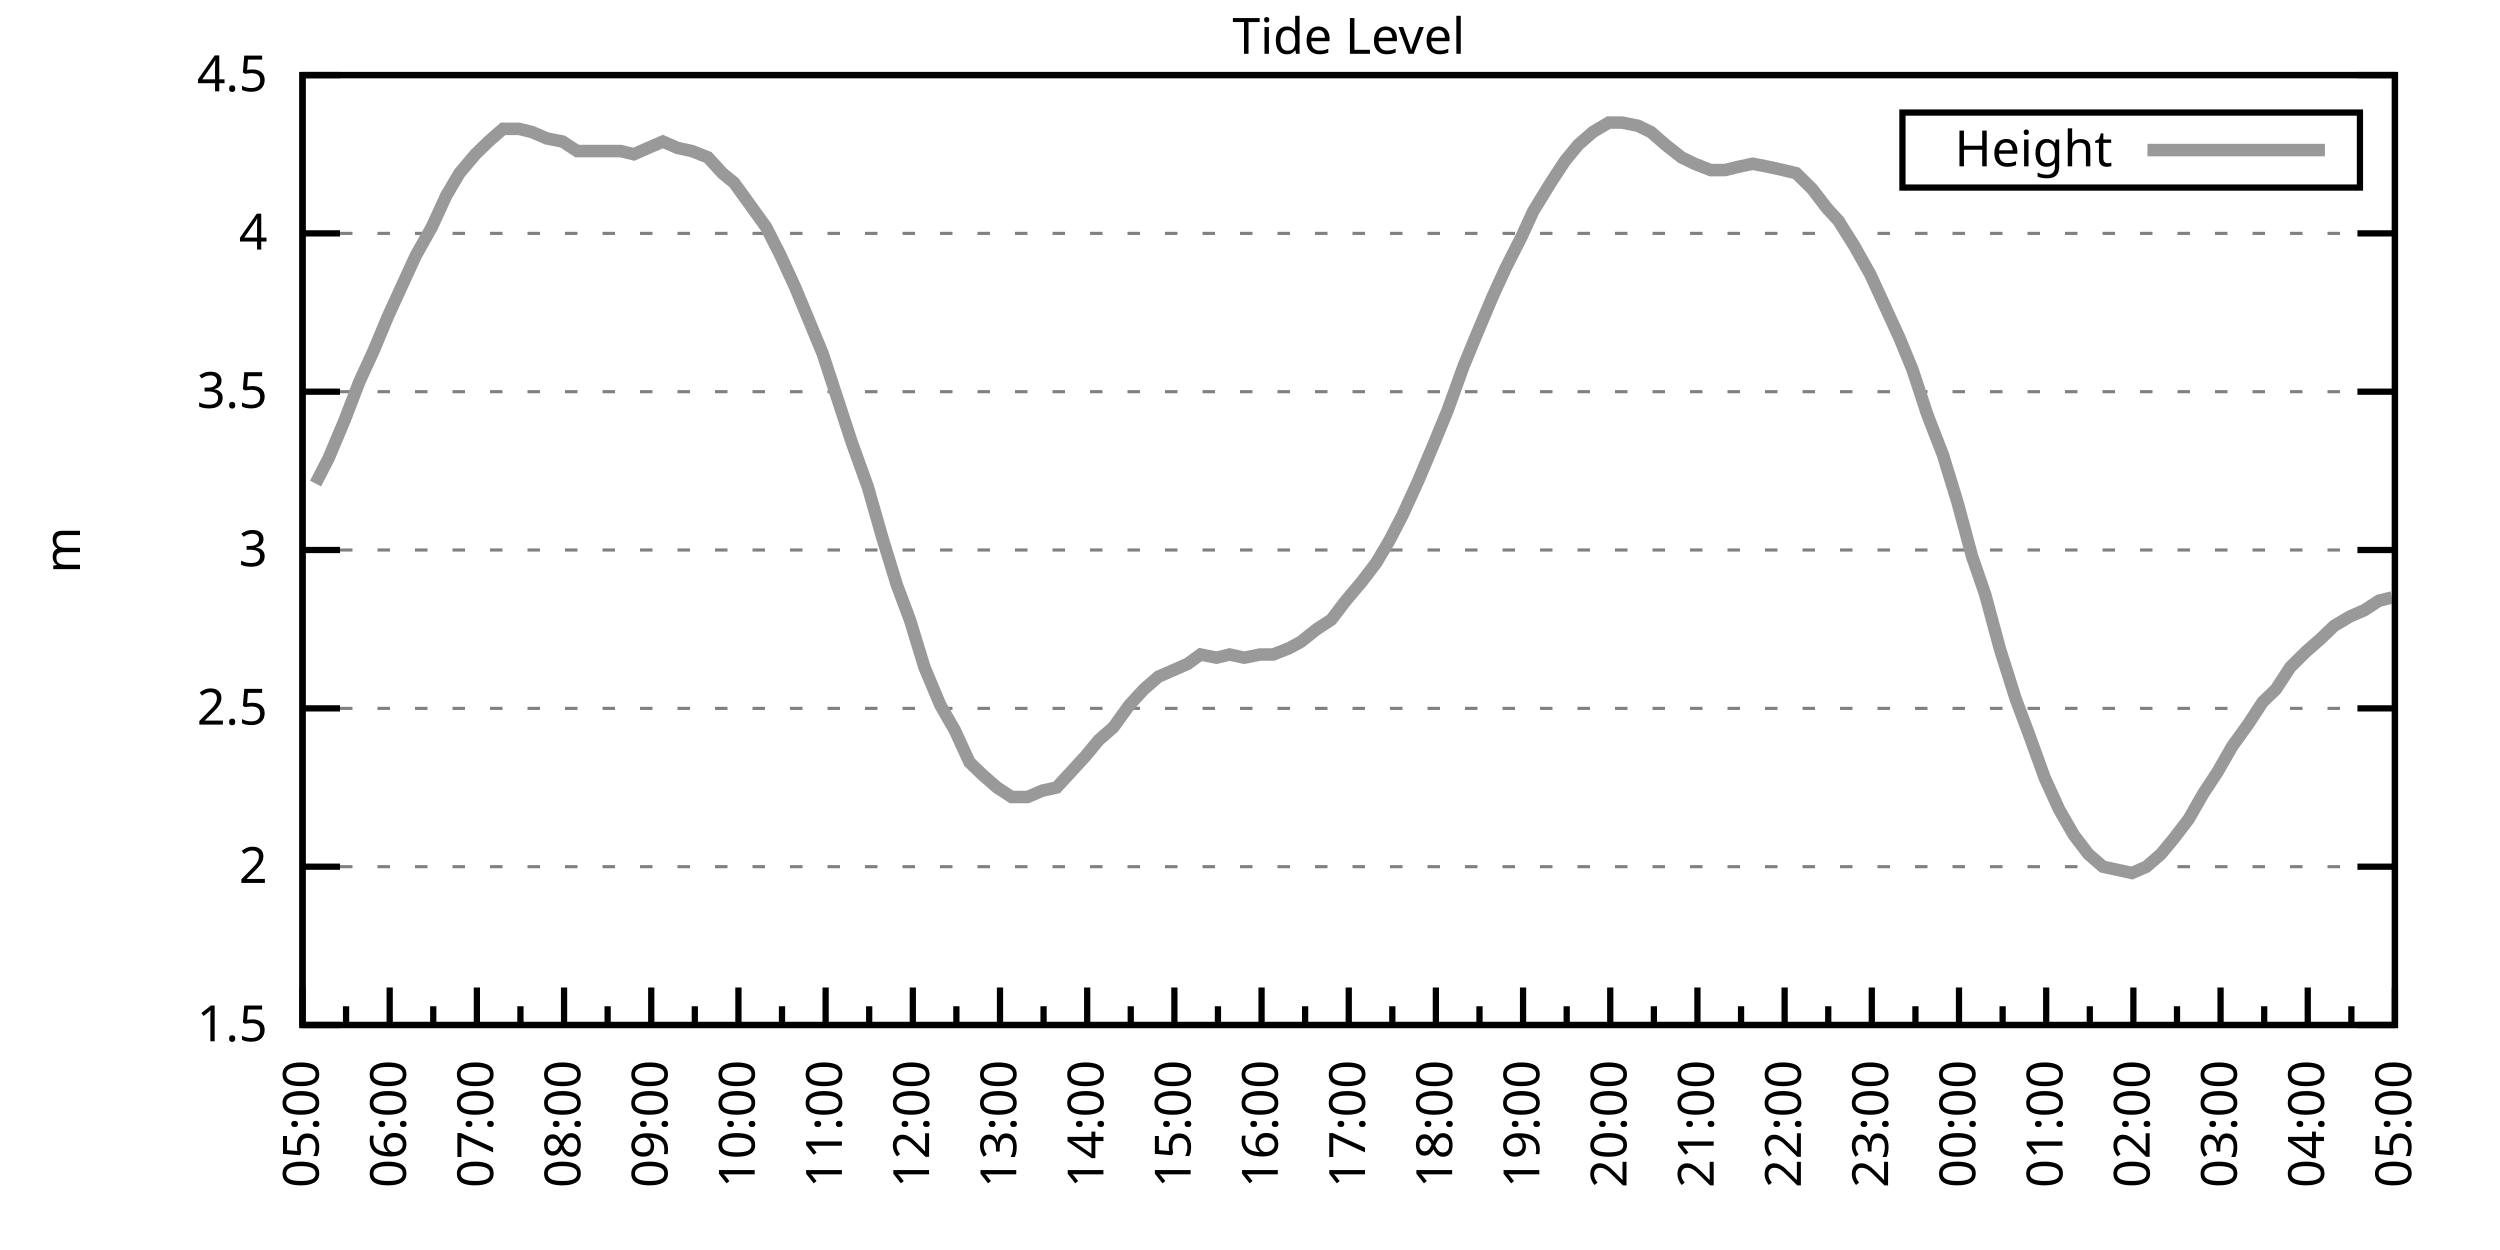
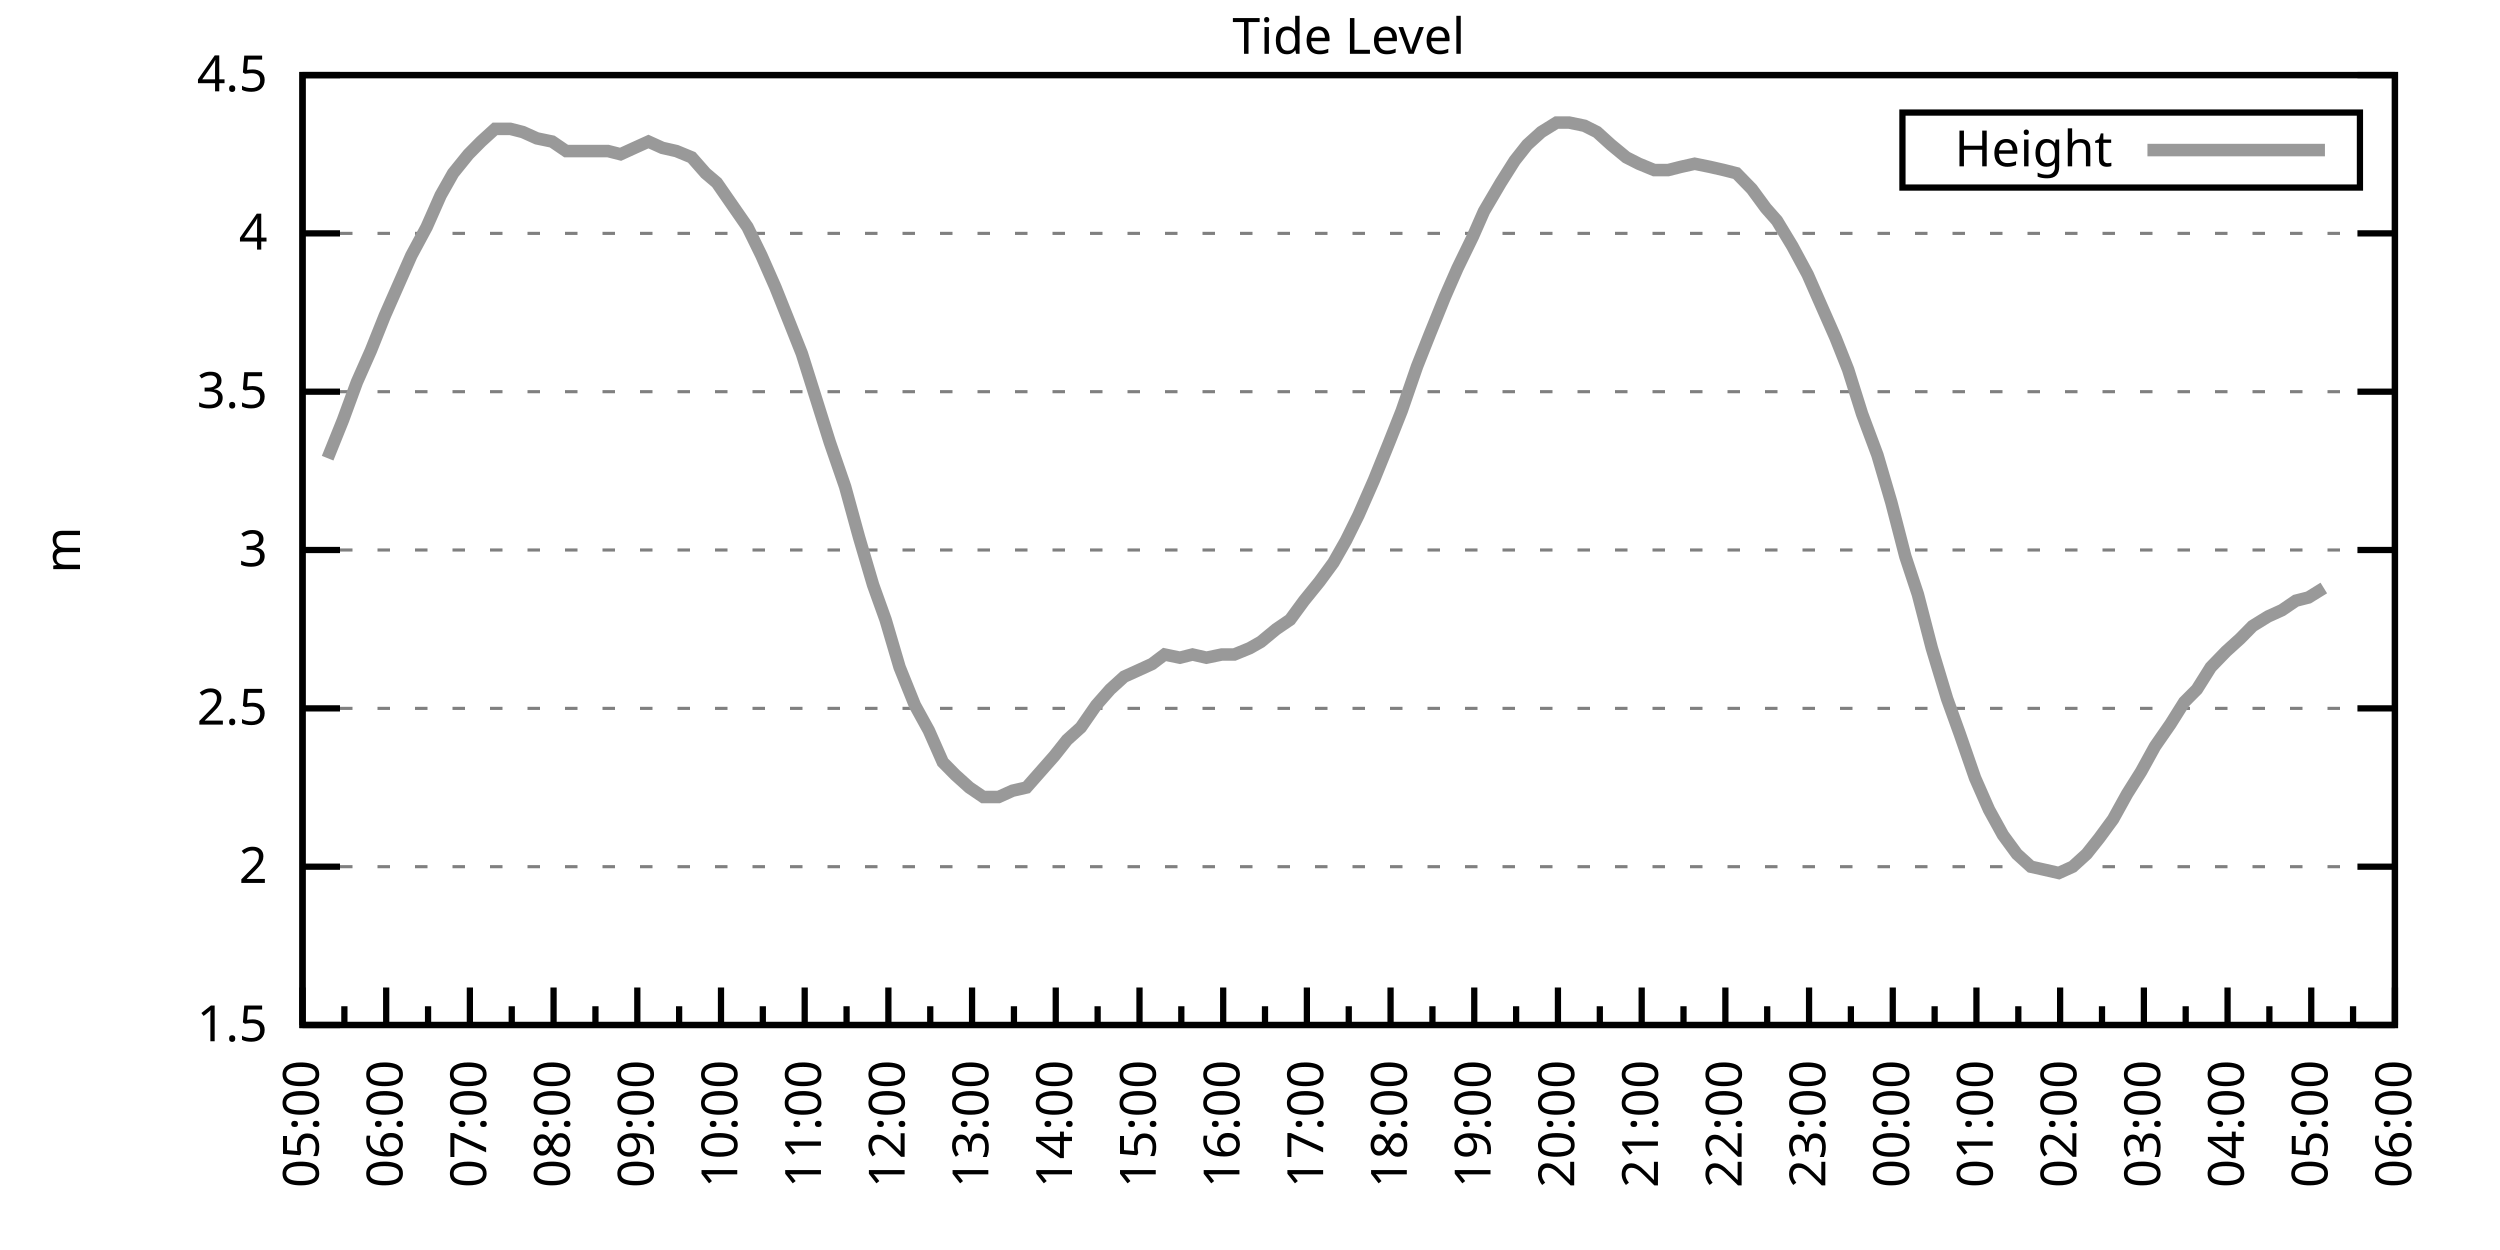
<svg xmlns="http://www.w3.org/2000/svg" xmlns:xlink="http://www.w3.org/1999/xlink" width="400" height="200" viewBox="0 0 400 200">
  <g id="gnuplot_canvas">
    <rect x="0" y="0" width="400" height="200" fill="none" />
    <defs>
      <circle id="gpDot" r="0.5" stroke-width="0.5" stroke="currentColor" />
      <path id="gpPt0" stroke-width="0.333" stroke="currentColor" d="M-1,0 h2 M0,-1 v2" />
      <path id="gpPt1" stroke-width="0.333" stroke="currentColor" d="M-1,-1 L1,1 M1,-1 L-1,1" />
      <path id="gpPt2" stroke-width="0.333" stroke="currentColor" d="M-1,0 L1,0 M0,-1 L0,1 M-1,-1 L1,1 M-1,1 L1,-1" />
      <rect id="gpPt3" stroke-width="0.333" stroke="currentColor" x="-1" y="-1" width="2" height="2" />
      <rect id="gpPt4" stroke-width="0.333" stroke="currentColor" fill="currentColor" x="-1" y="-1" width="2" height="2" />
      <circle id="gpPt5" stroke-width="0.333" stroke="currentColor" cx="0" cy="0" r="1" />
      <use xlink:href="#gpPt5" id="gpPt6" fill="currentColor" stroke="none" />
      <path id="gpPt7" stroke-width="0.333" stroke="currentColor" d="M0,-1.33 L-1.33,0.67 L1.33,0.67 z" />
      <use xlink:href="#gpPt7" id="gpPt8" fill="currentColor" stroke="none" />
      <use xlink:href="#gpPt7" id="gpPt9" stroke="currentColor" transform="rotate(180)" />
      <use xlink:href="#gpPt9" id="gpPt10" fill="currentColor" stroke="none" />
      <use xlink:href="#gpPt3" id="gpPt11" stroke="currentColor" transform="rotate(45)" />
      <use xlink:href="#gpPt11" id="gpPt12" fill="currentColor" stroke="none" />
      <path id="gpPt13" stroke-width="0.333" stroke="currentColor" d="M0,1.330 L1.265,0.411 L0.782,-1.067 L-0.782,-1.076 L-1.265,0.411 z" />
      <use xlink:href="#gpPt13" id="gpPt14" fill="currentColor" stroke="none" />
      <filter id="textbox" filterUnits="objectBoundingBox" x="0" y="0" height="1" width="1">
        <feFlood flood-color="white" flood-opacity="1" result="bgnd" />
        <feComposite in="SourceGraphic" in2="bgnd" operator="atop" />
      </filter>
      <filter id="greybox" filterUnits="objectBoundingBox" x="0" y="0" height="1" width="1">
        <feFlood flood-color="lightgrey" flood-opacity="1" result="grey" />
        <feComposite in="SourceGraphic" in2="grey" operator="atop" />
      </filter>
    </defs>
    <g fill="none" color="white" stroke="currentColor" stroke-width="1.00" stroke-linecap="butt" stroke-linejoin="miter">
</g>
    <g fill="none" color="black" stroke="currentColor" stroke-width="1.00" stroke-linecap="butt" stroke-linejoin="miter">
      <g stroke="none" shape-rendering="crispEdges">
        <polygon fill="rgb(255, 255, 255)" points="48.40,164.00 383.18,164.00 383.18,12.02 48.40,12.02 " />
      </g>
    </g>
    <g fill="none" color="black" stroke="currentColor" stroke-width="1.00" stroke-linecap="butt" stroke-linejoin="miter">
</g>
    <g fill="none" color="black" stroke="black" stroke-width="0.50" stroke-linecap="butt" stroke-linejoin="miter">
</g>
    <g fill="none" color="gray" stroke="currentColor" stroke-width="0.50" stroke-linecap="butt" stroke-linejoin="miter">
      <path stroke="gray" stroke-dasharray="2,4" class="gridline" d="M48.40,164.00 L383.19,164.00  " />
    </g>
    <g fill="none" color="gray" stroke="gray" stroke-width="1.00" stroke-linecap="butt" stroke-linejoin="miter">
</g>
    <g fill="none" color="black" stroke="currentColor" stroke-width="1.00" stroke-linecap="butt" stroke-linejoin="miter">
      <path stroke="black" d="M48.40,164.00 L54.40,164.00 M383.19,164.00 L377.19,164.00  " />
      <g transform="translate(42.80,166.60)" stroke="none" fill="black" font-family="Sans" font-size="8.00" text-anchor="end">
        <text>
          <tspan font-family="Sans"> 1.5</tspan>
        </text>
      </g>
    </g>
    <g fill="none" color="black" stroke="currentColor" stroke-width="1.00" stroke-linecap="butt" stroke-linejoin="miter">
</g>
    <g fill="none" color="black" stroke="black" stroke-width="0.50" stroke-linecap="butt" stroke-linejoin="miter">
</g>
    <g fill="none" color="gray" stroke="currentColor" stroke-width="0.50" stroke-linecap="butt" stroke-linejoin="miter">
      <path stroke="gray" stroke-dasharray="2,4" class="gridline" d="M48.40,138.67 L383.19,138.67  " />
    </g>
    <g fill="none" color="gray" stroke="gray" stroke-width="1.00" stroke-linecap="butt" stroke-linejoin="miter">
</g>
    <g fill="none" color="black" stroke="currentColor" stroke-width="1.00" stroke-linecap="butt" stroke-linejoin="miter">
      <path stroke="black" d="M48.40,138.67 L54.40,138.67 M383.19,138.67 L377.19,138.67  " />
      <g transform="translate(42.80,141.27)" stroke="none" fill="black" font-family="Sans" font-size="8.00" text-anchor="end">
        <text>
          <tspan font-family="Sans"> 2</tspan>
        </text>
      </g>
    </g>
    <g fill="none" color="black" stroke="currentColor" stroke-width="1.00" stroke-linecap="butt" stroke-linejoin="miter">
</g>
    <g fill="none" color="black" stroke="black" stroke-width="0.50" stroke-linecap="butt" stroke-linejoin="miter">
</g>
    <g fill="none" color="gray" stroke="currentColor" stroke-width="0.50" stroke-linecap="butt" stroke-linejoin="miter">
      <path stroke="gray" stroke-dasharray="2,4" class="gridline" d="M48.40,113.34 L383.19,113.34  " />
    </g>
    <g fill="none" color="gray" stroke="gray" stroke-width="1.00" stroke-linecap="butt" stroke-linejoin="miter">
</g>
    <g fill="none" color="black" stroke="currentColor" stroke-width="1.00" stroke-linecap="butt" stroke-linejoin="miter">
      <path stroke="black" d="M48.40,113.34 L54.40,113.34 M383.19,113.34 L377.19,113.34  " />
      <g transform="translate(42.80,115.94)" stroke="none" fill="black" font-family="Sans" font-size="8.00" text-anchor="end">
        <text>
          <tspan font-family="Sans"> 2.5</tspan>
        </text>
      </g>
    </g>
    <g fill="none" color="black" stroke="currentColor" stroke-width="1.00" stroke-linecap="butt" stroke-linejoin="miter">
</g>
    <g fill="none" color="black" stroke="black" stroke-width="0.50" stroke-linecap="butt" stroke-linejoin="miter">
</g>
    <g fill="none" color="gray" stroke="currentColor" stroke-width="0.50" stroke-linecap="butt" stroke-linejoin="miter">
      <path stroke="gray" stroke-dasharray="2,4" class="gridline" d="M48.40,88.00 L383.19,88.00  " />
    </g>
    <g fill="none" color="gray" stroke="gray" stroke-width="1.00" stroke-linecap="butt" stroke-linejoin="miter">
</g>
    <g fill="none" color="black" stroke="currentColor" stroke-width="1.00" stroke-linecap="butt" stroke-linejoin="miter">
      <path stroke="black" d="M48.40,88.00 L54.40,88.00 M383.19,88.00 L377.19,88.00  " />
      <g transform="translate(42.80,90.60)" stroke="none" fill="black" font-family="Sans" font-size="8.00" text-anchor="end">
        <text>
          <tspan font-family="Sans"> 3</tspan>
        </text>
      </g>
    </g>
    <g fill="none" color="black" stroke="currentColor" stroke-width="1.00" stroke-linecap="butt" stroke-linejoin="miter">
</g>
    <g fill="none" color="black" stroke="black" stroke-width="0.50" stroke-linecap="butt" stroke-linejoin="miter">
</g>
    <g fill="none" color="gray" stroke="currentColor" stroke-width="0.50" stroke-linecap="butt" stroke-linejoin="miter">
      <path stroke="gray" stroke-dasharray="2,4" class="gridline" d="M48.40,62.67 L383.19,62.67  " />
    </g>
    <g fill="none" color="gray" stroke="gray" stroke-width="1.00" stroke-linecap="butt" stroke-linejoin="miter">
</g>
    <g fill="none" color="black" stroke="currentColor" stroke-width="1.00" stroke-linecap="butt" stroke-linejoin="miter">
      <path stroke="black" d="M48.40,62.67 L54.40,62.67 M383.19,62.67 L377.19,62.67  " />
      <g transform="translate(42.80,65.27)" stroke="none" fill="black" font-family="Sans" font-size="8.00" text-anchor="end">
        <text>
          <tspan font-family="Sans"> 3.5</tspan>
        </text>
      </g>
    </g>
    <g fill="none" color="black" stroke="currentColor" stroke-width="1.00" stroke-linecap="butt" stroke-linejoin="miter">
</g>
    <g fill="none" color="black" stroke="black" stroke-width="0.50" stroke-linecap="butt" stroke-linejoin="miter">
</g>
    <g fill="none" color="gray" stroke="currentColor" stroke-width="0.50" stroke-linecap="butt" stroke-linejoin="miter">
      <path stroke="gray" stroke-dasharray="2,4" class="gridline" d="M48.40,37.34 L383.19,37.34  " />
    </g>
    <g fill="none" color="gray" stroke="gray" stroke-width="1.00" stroke-linecap="butt" stroke-linejoin="miter">
</g>
    <g fill="none" color="black" stroke="currentColor" stroke-width="1.00" stroke-linecap="butt" stroke-linejoin="miter">
      <path stroke="black" d="M48.40,37.34 L54.40,37.34 M383.19,37.34 L377.19,37.34  " />
      <g transform="translate(42.80,39.94)" stroke="none" fill="black" font-family="Sans" font-size="8.00" text-anchor="end">
        <text>
          <tspan font-family="Sans"> 4</tspan>
        </text>
      </g>
    </g>
    <g fill="none" color="black" stroke="currentColor" stroke-width="1.00" stroke-linecap="butt" stroke-linejoin="miter">
</g>
    <g fill="none" color="black" stroke="black" stroke-width="0.50" stroke-linecap="butt" stroke-linejoin="miter">
</g>
    <g fill="none" color="gray" stroke="currentColor" stroke-width="0.50" stroke-linecap="butt" stroke-linejoin="miter">
      <path stroke="gray" stroke-dasharray="2,4" class="gridline" d="M48.40,12.01 L383.19,12.01  " />
    </g>
    <g fill="none" color="gray" stroke="gray" stroke-width="1.00" stroke-linecap="butt" stroke-linejoin="miter">
</g>
    <g fill="none" color="black" stroke="currentColor" stroke-width="1.00" stroke-linecap="butt" stroke-linejoin="miter">
      <path stroke="black" d="M48.40,12.01 L54.40,12.01 M383.19,12.01 L377.19,12.01  " />
      <g transform="translate(42.80,14.61)" stroke="none" fill="black" font-family="Sans" font-size="8.00" text-anchor="end">
        <text>
          <tspan font-family="Sans"> 4.5</tspan>
        </text>
      </g>
    </g>
    <g fill="none" color="black" stroke="currentColor" stroke-width="1.00" stroke-linecap="butt" stroke-linejoin="miter">
      <path stroke="black" d="M48.40,164.00 L48.40,158.00  " />
      <g transform="translate(51.00,169.60) rotate(270)" stroke="none" fill="black" font-family="Sans" font-size="8.00" text-anchor="end">
        <text>
          <tspan font-family="Sans">05:00</tspan>
        </text>
      </g>
    </g>
    <g fill="none" color="black" stroke="currentColor" stroke-width="1.00" stroke-linecap="butt" stroke-linejoin="miter">
-       <path stroke="black" d="M55.37,164.00 L55.37,161.00 M62.35,164.00 L62.35,158.00  " />
-       <g transform="translate(64.95,169.60) rotate(270)" stroke="none" fill="black" font-family="Sans" font-size="8.00" text-anchor="end">
+       <path stroke="black" d="M55.10,164.00 L55.10,161.00 M61.79,164.00 L61.79,158.00  " />
+       <g transform="translate(64.39,169.60) rotate(270)" stroke="none" fill="black" font-family="Sans" font-size="8.00" text-anchor="end">
        <text>
          <tspan font-family="Sans">06:00</tspan>
        </text>
      </g>
    </g>
    <g fill="none" color="black" stroke="currentColor" stroke-width="1.00" stroke-linecap="butt" stroke-linejoin="miter">
-       <path stroke="black" d="M69.32,164.00 L69.32,161.00 M76.30,164.00 L76.30,158.00  " />
-       <g transform="translate(78.90,169.60) rotate(270)" stroke="none" fill="black" font-family="Sans" font-size="8.00" text-anchor="end">
+       <path stroke="black" d="M68.49,164.00 L68.49,161.00 M75.18,164.00 L75.18,158.00  " />
+       <g transform="translate(77.78,169.60) rotate(270)" stroke="none" fill="black" font-family="Sans" font-size="8.00" text-anchor="end">
        <text>
          <tspan font-family="Sans">07:00</tspan>
        </text>
      </g>
    </g>
    <g fill="none" color="black" stroke="currentColor" stroke-width="1.00" stroke-linecap="butt" stroke-linejoin="miter">
-       <path stroke="black" d="M83.27,164.00 L83.27,161.00 M90.25,164.00 L90.25,158.00  " />
-       <g transform="translate(92.85,169.60) rotate(270)" stroke="none" fill="black" font-family="Sans" font-size="8.00" text-anchor="end">
+       <path stroke="black" d="M81.88,164.00 L81.88,161.00 M88.57,164.00 L88.57,158.00  " />
+       <g transform="translate(91.17,169.60) rotate(270)" stroke="none" fill="black" font-family="Sans" font-size="8.00" text-anchor="end">
        <text>
          <tspan font-family="Sans">08:00</tspan>
        </text>
      </g>
    </g>
    <g fill="none" color="black" stroke="currentColor" stroke-width="1.00" stroke-linecap="butt" stroke-linejoin="miter">
-       <path stroke="black" d="M97.22,164.00 L97.22,161.00 M104.20,164.00 L104.20,158.00  " />
-       <g transform="translate(106.80,169.60) rotate(270)" stroke="none" fill="black" font-family="Sans" font-size="8.00" text-anchor="end">
+       <path stroke="black" d="M95.27,164.00 L95.27,161.00 M101.97,164.00 L101.97,158.00  " />
+       <g transform="translate(104.57,169.60) rotate(270)" stroke="none" fill="black" font-family="Sans" font-size="8.00" text-anchor="end">
        <text>
          <tspan font-family="Sans">09:00</tspan>
        </text>
      </g>
    </g>
    <g fill="none" color="black" stroke="currentColor" stroke-width="1.00" stroke-linecap="butt" stroke-linejoin="miter">
-       <path stroke="black" d="M111.17,164.00 L111.17,161.00 M118.15,164.00 L118.15,158.00  " />
-       <g transform="translate(120.75,169.60) rotate(270)" stroke="none" fill="black" font-family="Sans" font-size="8.00" text-anchor="end">
+       <path stroke="black" d="M108.66,164.00 L108.66,161.00 M115.36,164.00 L115.36,158.00  " />
+       <g transform="translate(117.96,169.60) rotate(270)" stroke="none" fill="black" font-family="Sans" font-size="8.00" text-anchor="end">
        <text>
          <tspan font-family="Sans">10:00</tspan>
        </text>
      </g>
    </g>
    <g fill="none" color="black" stroke="currentColor" stroke-width="1.00" stroke-linecap="butt" stroke-linejoin="miter">
-       <path stroke="black" d="M125.12,164.00 L125.12,161.00 M132.10,164.00 L132.10,158.00  " />
-       <g transform="translate(134.70,169.60) rotate(270)" stroke="none" fill="black" font-family="Sans" font-size="8.00" text-anchor="end">
+       <path stroke="black" d="M122.05,164.00 L122.05,161.00 M128.75,164.00 L128.75,158.00  " />
+       <g transform="translate(131.35,169.60) rotate(270)" stroke="none" fill="black" font-family="Sans" font-size="8.00" text-anchor="end">
        <text>
          <tspan font-family="Sans">11:00</tspan>
        </text>
      </g>
    </g>
    <g fill="none" color="black" stroke="currentColor" stroke-width="1.00" stroke-linecap="butt" stroke-linejoin="miter">
-       <path stroke="black" d="M139.07,164.00 L139.07,161.00 M146.05,164.00 L146.05,158.00  " />
-       <g transform="translate(148.65,169.60) rotate(270)" stroke="none" fill="black" font-family="Sans" font-size="8.00" text-anchor="end">
+       <path stroke="black" d="M135.45,164.00 L135.45,161.00 M142.14,164.00 L142.14,158.00  " />
+       <g transform="translate(144.74,169.60) rotate(270)" stroke="none" fill="black" font-family="Sans" font-size="8.00" text-anchor="end">
        <text>
          <tspan font-family="Sans">12:00</tspan>
        </text>
      </g>
    </g>
    <g fill="none" color="black" stroke="currentColor" stroke-width="1.00" stroke-linecap="butt" stroke-linejoin="miter">
-       <path stroke="black" d="M153.02,164.00 L153.02,161.00 M160.00,164.00 L160.00,158.00  " />
-       <g transform="translate(162.60,169.60) rotate(270)" stroke="none" fill="black" font-family="Sans" font-size="8.00" text-anchor="end">
+       <path stroke="black" d="M148.84,164.00 L148.84,161.00 M155.53,164.00 L155.53,158.00  " />
+       <g transform="translate(158.13,169.60) rotate(270)" stroke="none" fill="black" font-family="Sans" font-size="8.00" text-anchor="end">
        <text>
          <tspan font-family="Sans">13:00</tspan>
        </text>
      </g>
    </g>
    <g fill="none" color="black" stroke="currentColor" stroke-width="1.00" stroke-linecap="butt" stroke-linejoin="miter">
-       <path stroke="black" d="M166.97,164.00 L166.97,161.00 M173.95,164.00 L173.95,158.00  " />
-       <g transform="translate(176.55,169.60) rotate(270)" stroke="none" fill="black" font-family="Sans" font-size="8.00" text-anchor="end">
+       <path stroke="black" d="M162.23,164.00 L162.23,161.00 M168.92,164.00 L168.92,158.00  " />
+       <g transform="translate(171.52,169.60) rotate(270)" stroke="none" fill="black" font-family="Sans" font-size="8.00" text-anchor="end">
        <text>
          <tspan font-family="Sans">14:00</tspan>
        </text>
      </g>
    </g>
    <g fill="none" color="black" stroke="currentColor" stroke-width="1.00" stroke-linecap="butt" stroke-linejoin="miter">
-       <path stroke="black" d="M180.92,164.00 L180.92,161.00 M187.90,164.00 L187.90,158.00  " />
-       <g transform="translate(190.50,169.60) rotate(270)" stroke="none" fill="black" font-family="Sans" font-size="8.00" text-anchor="end">
+       <path stroke="black" d="M175.62,164.00 L175.62,161.00 M182.32,164.00 L182.32,158.00  " />
+       <g transform="translate(184.92,169.60) rotate(270)" stroke="none" fill="black" font-family="Sans" font-size="8.00" text-anchor="end">
        <text>
          <tspan font-family="Sans">15:00</tspan>
        </text>
      </g>
    </g>
    <g fill="none" color="black" stroke="currentColor" stroke-width="1.00" stroke-linecap="butt" stroke-linejoin="miter">
-       <path stroke="black" d="M194.87,164.00 L194.87,161.00 M201.85,164.00 L201.85,158.00  " />
-       <g transform="translate(204.45,169.60) rotate(270)" stroke="none" fill="black" font-family="Sans" font-size="8.00" text-anchor="end">
+       <path stroke="black" d="M189.01,164.00 L189.01,161.00 M195.71,164.00 L195.71,158.00  " />
+       <g transform="translate(198.31,169.60) rotate(270)" stroke="none" fill="black" font-family="Sans" font-size="8.00" text-anchor="end">
        <text>
          <tspan font-family="Sans">16:00</tspan>
        </text>
      </g>
    </g>
    <g fill="none" color="black" stroke="currentColor" stroke-width="1.00" stroke-linecap="butt" stroke-linejoin="miter">
-       <path stroke="black" d="M208.82,164.00 L208.82,161.00 M215.80,164.00 L215.80,158.00  " />
-       <g transform="translate(218.40,169.60) rotate(270)" stroke="none" fill="black" font-family="Sans" font-size="8.00" text-anchor="end">
+       <path stroke="black" d="M202.40,164.00 L202.40,161.00 M209.10,164.00 L209.10,158.00  " />
+       <g transform="translate(211.70,169.60) rotate(270)" stroke="none" fill="black" font-family="Sans" font-size="8.00" text-anchor="end">
        <text>
          <tspan font-family="Sans">17:00</tspan>
        </text>
      </g>
    </g>
    <g fill="none" color="black" stroke="currentColor" stroke-width="1.00" stroke-linecap="butt" stroke-linejoin="miter">
-       <path stroke="black" d="M222.77,164.00 L222.77,161.00 M229.74,164.00 L229.74,158.00  " />
-       <g transform="translate(232.34,169.60) rotate(270)" stroke="none" fill="black" font-family="Sans" font-size="8.00" text-anchor="end">
+       <path stroke="black" d="M215.80,164.00 L215.80,161.00 M222.49,164.00 L222.49,158.00  " />
+       <g transform="translate(225.09,169.60) rotate(270)" stroke="none" fill="black" font-family="Sans" font-size="8.00" text-anchor="end">
        <text>
          <tspan font-family="Sans">18:00</tspan>
        </text>
      </g>
    </g>
    <g fill="none" color="black" stroke="currentColor" stroke-width="1.00" stroke-linecap="butt" stroke-linejoin="miter">
-       <path stroke="black" d="M236.72,164.00 L236.72,161.00 M243.69,164.00 L243.69,158.00  " />
-       <g transform="translate(246.29,169.60) rotate(270)" stroke="none" fill="black" font-family="Sans" font-size="8.00" text-anchor="end">
+       <path stroke="black" d="M229.19,164.00 L229.19,161.00 M235.88,164.00 L235.88,158.00  " />
+       <g transform="translate(238.48,169.60) rotate(270)" stroke="none" fill="black" font-family="Sans" font-size="8.00" text-anchor="end">
        <text>
          <tspan font-family="Sans">19:00</tspan>
        </text>
      </g>
    </g>
    <g fill="none" color="black" stroke="currentColor" stroke-width="1.00" stroke-linecap="butt" stroke-linejoin="miter">
-       <path stroke="black" d="M250.67,164.00 L250.67,161.00 M257.64,164.00 L257.64,158.00  " />
-       <g transform="translate(260.24,169.60) rotate(270)" stroke="none" fill="black" font-family="Sans" font-size="8.00" text-anchor="end">
+       <path stroke="black" d="M242.58,164.00 L242.58,161.00 M249.27,164.00 L249.27,158.00  " />
+       <g transform="translate(251.87,169.60) rotate(270)" stroke="none" fill="black" font-family="Sans" font-size="8.00" text-anchor="end">
        <text>
          <tspan font-family="Sans">20:00</tspan>
        </text>
      </g>
    </g>
    <g fill="none" color="black" stroke="currentColor" stroke-width="1.00" stroke-linecap="butt" stroke-linejoin="miter">
-       <path stroke="black" d="M264.62,164.00 L264.62,161.00 M271.59,164.00 L271.59,158.00  " />
-       <g transform="translate(274.19,169.60) rotate(270)" stroke="none" fill="black" font-family="Sans" font-size="8.00" text-anchor="end">
+       <path stroke="black" d="M255.97,164.00 L255.97,161.00 M262.67,164.00 L262.67,158.00  " />
+       <g transform="translate(265.27,169.60) rotate(270)" stroke="none" fill="black" font-family="Sans" font-size="8.00" text-anchor="end">
        <text>
          <tspan font-family="Sans">21:00</tspan>
        </text>
      </g>
    </g>
    <g fill="none" color="black" stroke="currentColor" stroke-width="1.00" stroke-linecap="butt" stroke-linejoin="miter">
-       <path stroke="black" d="M278.57,164.00 L278.57,161.00 M285.54,164.00 L285.54,158.00  " />
-       <g transform="translate(288.14,169.60) rotate(270)" stroke="none" fill="black" font-family="Sans" font-size="8.00" text-anchor="end">
+       <path stroke="black" d="M269.36,164.00 L269.36,161.00 M276.06,164.00 L276.06,158.00  " />
+       <g transform="translate(278.66,169.60) rotate(270)" stroke="none" fill="black" font-family="Sans" font-size="8.00" text-anchor="end">
        <text>
          <tspan font-family="Sans">22:00</tspan>
        </text>
      </g>
    </g>
    <g fill="none" color="black" stroke="currentColor" stroke-width="1.00" stroke-linecap="butt" stroke-linejoin="miter">
-       <path stroke="black" d="M292.52,164.00 L292.52,161.00 M299.49,164.00 L299.49,158.00  " />
-       <g transform="translate(302.09,169.60) rotate(270)" stroke="none" fill="black" font-family="Sans" font-size="8.00" text-anchor="end">
+       <path stroke="black" d="M282.75,164.00 L282.75,161.00 M289.45,164.00 L289.45,158.00  " />
+       <g transform="translate(292.05,169.60) rotate(270)" stroke="none" fill="black" font-family="Sans" font-size="8.00" text-anchor="end">
        <text>
          <tspan font-family="Sans">23:00</tspan>
        </text>
      </g>
    </g>
    <g fill="none" color="black" stroke="currentColor" stroke-width="1.00" stroke-linecap="butt" stroke-linejoin="miter">
-       <path stroke="black" d="M306.47,164.00 L306.47,161.00 M313.44,164.00 L313.44,158.00  " />
-       <g transform="translate(316.04,169.60) rotate(270)" stroke="none" fill="black" font-family="Sans" font-size="8.00" text-anchor="end">
+       <path stroke="black" d="M296.14,164.00 L296.14,161.00 M302.84,164.00 L302.84,158.00  " />
+       <g transform="translate(305.44,169.60) rotate(270)" stroke="none" fill="black" font-family="Sans" font-size="8.00" text-anchor="end">
        <text>
          <tspan font-family="Sans">00:00</tspan>
        </text>
      </g>
    </g>
    <g fill="none" color="black" stroke="currentColor" stroke-width="1.00" stroke-linecap="butt" stroke-linejoin="miter">
-       <path stroke="black" d="M320.42,164.00 L320.42,161.00 M327.39,164.00 L327.39,158.00  " />
-       <g transform="translate(329.99,169.60) rotate(270)" stroke="none" fill="black" font-family="Sans" font-size="8.00" text-anchor="end">
+       <path stroke="black" d="M309.54,164.00 L309.54,161.00 M316.23,164.00 L316.23,158.00  " />
+       <g transform="translate(318.83,169.60) rotate(270)" stroke="none" fill="black" font-family="Sans" font-size="8.00" text-anchor="end">
        <text>
          <tspan font-family="Sans">01:00</tspan>
        </text>
      </g>
    </g>
    <g fill="none" color="black" stroke="currentColor" stroke-width="1.00" stroke-linecap="butt" stroke-linejoin="miter">
-       <path stroke="black" d="M334.37,164.00 L334.37,161.00 M341.34,164.00 L341.34,158.00  " />
-       <g transform="translate(343.94,169.60) rotate(270)" stroke="none" fill="black" font-family="Sans" font-size="8.00" text-anchor="end">
+       <path stroke="black" d="M322.93,164.00 L322.93,161.00 M329.62,164.00 L329.62,158.00  " />
+       <g transform="translate(332.22,169.60) rotate(270)" stroke="none" fill="black" font-family="Sans" font-size="8.00" text-anchor="end">
        <text>
          <tspan font-family="Sans">02:00</tspan>
        </text>
      </g>
    </g>
    <g fill="none" color="black" stroke="currentColor" stroke-width="1.00" stroke-linecap="butt" stroke-linejoin="miter">
-       <path stroke="black" d="M348.32,164.00 L348.32,161.00 M355.29,164.00 L355.29,158.00  " />
-       <g transform="translate(357.89,169.60) rotate(270)" stroke="none" fill="black" font-family="Sans" font-size="8.00" text-anchor="end">
+       <path stroke="black" d="M336.32,164.00 L336.32,161.00 M343.02,164.00 L343.02,158.00  " />
+       <g transform="translate(345.62,169.60) rotate(270)" stroke="none" fill="black" font-family="Sans" font-size="8.00" text-anchor="end">
        <text>
          <tspan font-family="Sans">03:00</tspan>
        </text>
      </g>
    </g>
    <g fill="none" color="black" stroke="currentColor" stroke-width="1.00" stroke-linecap="butt" stroke-linejoin="miter">
-       <path stroke="black" d="M362.27,164.00 L362.27,161.00 M369.24,164.00 L369.24,158.00  " />
-       <g transform="translate(371.84,169.60) rotate(270)" stroke="none" fill="black" font-family="Sans" font-size="8.00" text-anchor="end">
+       <path stroke="black" d="M349.71,164.00 L349.71,161.00 M356.41,164.00 L356.41,158.00  " />
+       <g transform="translate(359.01,169.60) rotate(270)" stroke="none" fill="black" font-family="Sans" font-size="8.00" text-anchor="end">
        <text>
          <tspan font-family="Sans">04:00</tspan>
        </text>
      </g>
    </g>
    <g fill="none" color="black" stroke="currentColor" stroke-width="1.00" stroke-linecap="butt" stroke-linejoin="miter">
-       <path stroke="black" d="M376.22,164.00 L376.22,161.00 M383.19,164.00 L383.19,158.00  " />
+       <path stroke="black" d="M363.10,164.00 L363.10,161.00 M369.80,164.00 L369.80,158.00  " />
+       <g transform="translate(372.40,169.60) rotate(270)" stroke="none" fill="black" font-family="Sans" font-size="8.00" text-anchor="end">
+         <text>
+           <tspan font-family="Sans">05:00</tspan>
+         </text>
+       </g>
+     </g>
+     <g fill="none" color="black" stroke="currentColor" stroke-width="1.00" stroke-linecap="butt" stroke-linejoin="miter">
+       <path stroke="black" d="M376.49,164.00 L376.49,161.00 M383.19,164.00 L383.19,158.00  " />
      <g transform="translate(385.79,169.60) rotate(270)" stroke="none" fill="black" font-family="Sans" font-size="8.00" text-anchor="end">
        <text>
-           <tspan font-family="Sans">05:00</tspan>
+           <tspan font-family="Sans">06:00</tspan>
        </text>
      </g>
    </g>
    <g fill="none" color="black" stroke="currentColor" stroke-width="1.00" stroke-linecap="butt" stroke-linejoin="miter">
</g>
    <g fill="none" color="black" stroke="currentColor" stroke-width="1.00" stroke-linecap="butt" stroke-linejoin="miter">
      <path stroke="black" d="M48.40,12.01 L48.40,164.00 L383.19,164.00 L383.19,12.01 L48.40,12.01 Z  " />
    </g>
    <g fill="none" color="black" stroke="currentColor" stroke-width="1.00" stroke-linecap="butt" stroke-linejoin="miter">
      <g transform="translate(12.80,88.01) rotate(270)" stroke="none" fill="black" font-family="Sans" font-size="8.00" text-anchor="middle">
        <text>
          <tspan font-family="Sans">m</tspan>
        </text>
      </g>
    </g>
    <g fill="none" color="black" stroke="currentColor" stroke-width="1.00" stroke-linecap="butt" stroke-linejoin="miter">
</g>
    <g fill="none" color="black" stroke="currentColor" stroke-width="1.00" stroke-linecap="butt" stroke-linejoin="miter">
      <path stroke="black" d="M304.39,30.01 L304.39,18.01 L377.59,18.01 L377.59,30.01 L304.39,30.01 Z  " />
    </g>
    <g id="Tide_level_plot_1">
      <g fill="none" color="white" stroke="black" stroke-width="2.00" stroke-linecap="butt" stroke-linejoin="miter">
</g>
      <g fill="none" color="black" stroke="currentColor" stroke-width="2.00" stroke-linecap="butt" stroke-linejoin="miter">
        <g transform="translate(337.99,26.61)" stroke="none" fill="black" font-family="Sans" font-size="8.00" text-anchor="end">
          <text>
            <tspan font-family="Sans">Height</tspan>
          </text>
        </g>
      </g>
      <g fill="none" color="black" stroke="currentColor" stroke-width="2.00" stroke-linecap="butt" stroke-linejoin="miter">
-         <path stroke="rgb(153, 153, 153)" d="M343.59,24.01 L371.99,24.01 M50.49,77.37 L52.58,73.31 L55.14,67.23 L57.47,61.15 L59.79,56.09 L62.12,50.51   L64.21,45.95 L66.53,40.89 L69.09,36.33 L71.42,31.26 L73.51,27.72 L76.07,24.68 L78.16,22.65 L80.48,20.62   L83.04,20.62 L85.13,21.13 L87.46,22.14 L90.02,22.65 L92.34,24.17 L94.43,24.17 L96.99,24.17 L99.32,24.17   L101.41,24.68 L103.73,23.66 L106.06,22.65 L108.38,23.66 L110.71,24.17 L113.27,25.18 L115.59,27.72 L117.45,29.24   L120.01,32.78 L122.57,36.33 L124.89,40.89 L127.22,45.95 L129.54,51.53 L131.63,56.59 L133.96,63.69 L136.28,70.78   L138.84,77.87 L141.16,85.98 L143.49,93.58 L145.58,99.15 L147.91,106.75 L150.46,112.83 L152.79,116.88 L155.11,121.95   L157.21,123.98 L159.53,126.00 L161.86,127.52 L164.41,127.52 L166.74,126.51 L169.06,126.00 L171.39,123.47 L173.71,120.94   L175.81,118.40 L178.13,116.38 L180.69,112.83 L183.01,110.30 L185.34,108.27 L187.66,107.26 L189.99,106.24 L192.08,104.72   L194.64,105.23 L196.73,104.72 L199.06,105.23 L201.61,104.72 L203.71,104.72 L206.26,103.71 L208.12,102.70 L210.68,100.67   L213.01,99.15 L215.33,96.11 L217.89,93.07 L220.21,90.03 L222.30,86.49 L224.40,82.43 L226.95,76.86 L229.51,70.78   L231.60,65.71 L234.16,58.62 L236.25,53.55 L238.81,47.47 L240.90,42.91 L243.46,37.85 L245.32,33.80 L248.11,29.24   L250.44,25.69 L252.53,23.16 L254.85,21.13 L257.41,19.61 L259.50,19.61 L262.06,20.12 L264.15,21.13 L266.48,23.16   L269.04,25.18 L271.13,26.20 L273.69,27.21 L276.01,27.21 L278.10,26.70 L280.43,26.20 L282.99,26.70 L285.31,27.21   L287.40,27.72 L289.96,30.25 L292.29,33.29 L294.15,35.32 L296.70,39.37 L299.26,43.93 L301.12,47.98 L303.91,54.06   L306.00,59.13 L308.33,66.22 L310.88,72.81 L313.21,80.41 L315.53,89.02 L317.63,95.10 L319.95,103.71 L322.51,111.82   L324.60,117.39 L327.16,124.48 L329.48,129.55 L331.81,133.60 L334.13,136.64 L336.46,138.67 L338.78,139.17 L341.11,139.68   L343.43,138.67 L345.76,136.64 L347.85,134.11 L350.18,131.07 L352.50,127.02 L354.83,123.47 L357.15,119.42 L359.71,115.87   L362.03,112.32 L364.13,110.30 L366.45,106.75 L369.01,104.22 L371.33,102.19 L373.43,100.16 L375.98,98.64 L378.31,97.63   L380.63,96.11 L382.73,95.60  " />
+         <path stroke="rgb(153, 153, 153)" d="M343.59,24.01 L371.99,24.01 M52.42,73.31 L54.87,67.23 L57.10,61.15 L59.34,56.09 L61.57,50.51 L63.58,45.95   L65.81,40.89 L68.26,36.33 L70.50,31.26 L72.50,27.72 L74.96,24.68 L76.97,22.65 L79.20,20.62 L81.66,20.62   L83.66,21.13 L85.90,22.14 L88.35,22.65 L90.58,24.17 L92.59,24.17 L95.05,24.17 L97.28,24.17 L99.29,24.68   L101.52,23.66 L103.75,22.65 L105.98,23.66 L108.22,24.17 L110.67,25.18 L112.90,27.72 L114.69,29.24 L117.14,32.78   L119.60,36.33 L121.83,40.89 L124.06,45.95 L126.29,51.53 L128.30,56.59 L130.54,63.69 L132.77,70.78 L135.22,77.87   L137.45,85.98 L139.69,93.58 L141.69,99.15 L143.93,106.75 L146.38,112.83 L148.61,116.88 L150.85,121.95 L152.85,123.98   L155.09,126.00 L157.32,127.52 L159.77,127.52 L162.01,126.51 L164.24,126.00 L166.47,123.47 L168.70,120.94 L170.71,118.40   L172.94,116.38 L175.40,112.83 L177.63,110.30 L179.86,108.27 L182.09,107.26 L184.32,106.24 L186.33,104.72 L188.79,105.23   L190.80,104.72 L193.03,105.23 L195.48,104.72 L197.49,104.72 L199.95,103.71 L201.73,102.70 L204.19,100.67 L206.42,99.15   L208.65,96.11 L211.11,93.07 L213.34,90.03 L215.35,86.49 L217.36,82.43 L219.81,76.86 L222.27,70.78 L224.28,65.71   L226.73,58.62 L228.74,53.55 L231.20,47.47 L233.20,42.91 L235.66,37.85 L237.44,33.80 L240.12,29.24 L242.36,25.69   L244.36,23.16 L246.60,21.13 L249.05,19.61 L251.06,19.61 L253.51,20.12 L255.52,21.13 L257.76,23.16 L260.21,25.18   L262.22,26.20 L264.67,27.21 L266.91,27.21 L268.92,26.70 L271.15,26.20 L273.60,26.70 L275.83,27.21 L277.84,27.72   L280.30,30.25 L282.53,33.29 L284.32,35.32 L286.77,39.37 L289.23,43.93 L291.01,47.98 L293.69,54.06 L295.70,59.13   L297.93,66.22 L300.39,72.81 L302.62,80.41 L304.85,89.02 L306.86,95.10 L309.09,103.71 L311.54,111.82 L313.55,117.39   L316.01,124.48 L318.24,129.55 L320.47,133.60 L322.70,136.64 L324.94,138.67 L327.17,139.17 L329.40,139.68 L331.63,138.67   L333.86,136.64 L335.87,134.11 L338.10,131.07 L340.34,127.02 L342.57,123.47 L344.80,119.42 L347.26,115.87 L349.49,112.32   L351.50,110.30 L353.73,106.75 L356.18,104.22 L358.42,102.19 L360.42,100.16 L362.88,98.64 L365.11,97.63 L367.34,96.11   L369.35,95.60 L371.81,94.08  " />
      </g>
    </g>
    <g fill="none" color="black" stroke="currentColor" stroke-width="2.00" stroke-linecap="butt" stroke-linejoin="miter">
</g>
    <g fill="none" color="black" stroke="black" stroke-width="1.00" stroke-linecap="butt" stroke-linejoin="miter">
</g>
    <g fill="none" color="black" stroke="currentColor" stroke-width="1.00" stroke-linecap="butt" stroke-linejoin="miter">
      <path stroke="black" d="M48.40,12.01 L48.40,164.00 L383.19,164.00 L383.19,12.01 L48.40,12.01 Z  " />
    </g>
    <g fill="none" color="black" stroke="currentColor" stroke-width="1.00" stroke-linecap="butt" stroke-linejoin="miter">
      <g transform="translate(215.79,8.61)" stroke="none" fill="black" font-family="Sans" font-size="8.00" text-anchor="middle">
        <text>
          <tspan font-family="Sans">Tide Level</tspan>
        </text>
      </g>
    </g>
    <g fill="none" color="black" stroke="currentColor" stroke-width="1.00" stroke-linecap="butt" stroke-linejoin="miter">
</g>
  </g>
</svg>
